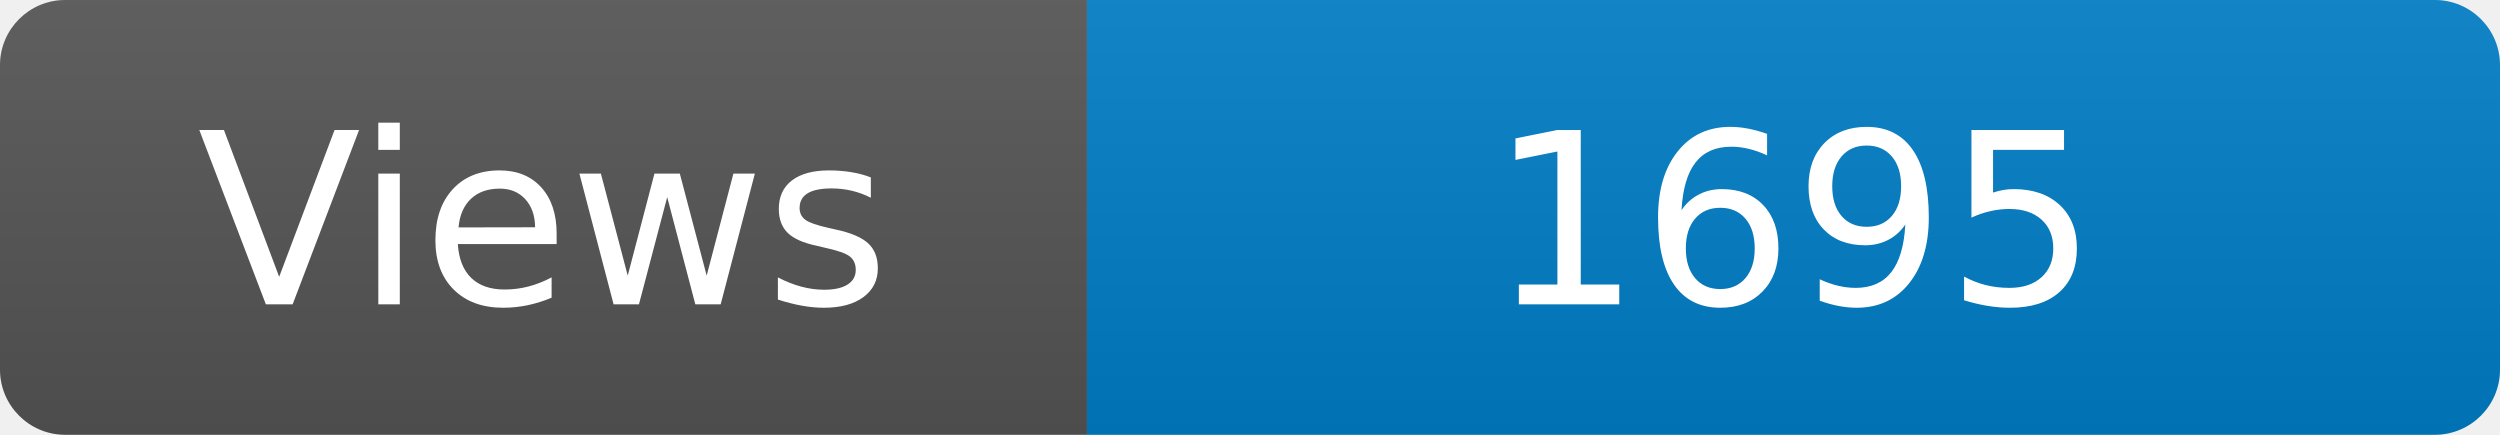
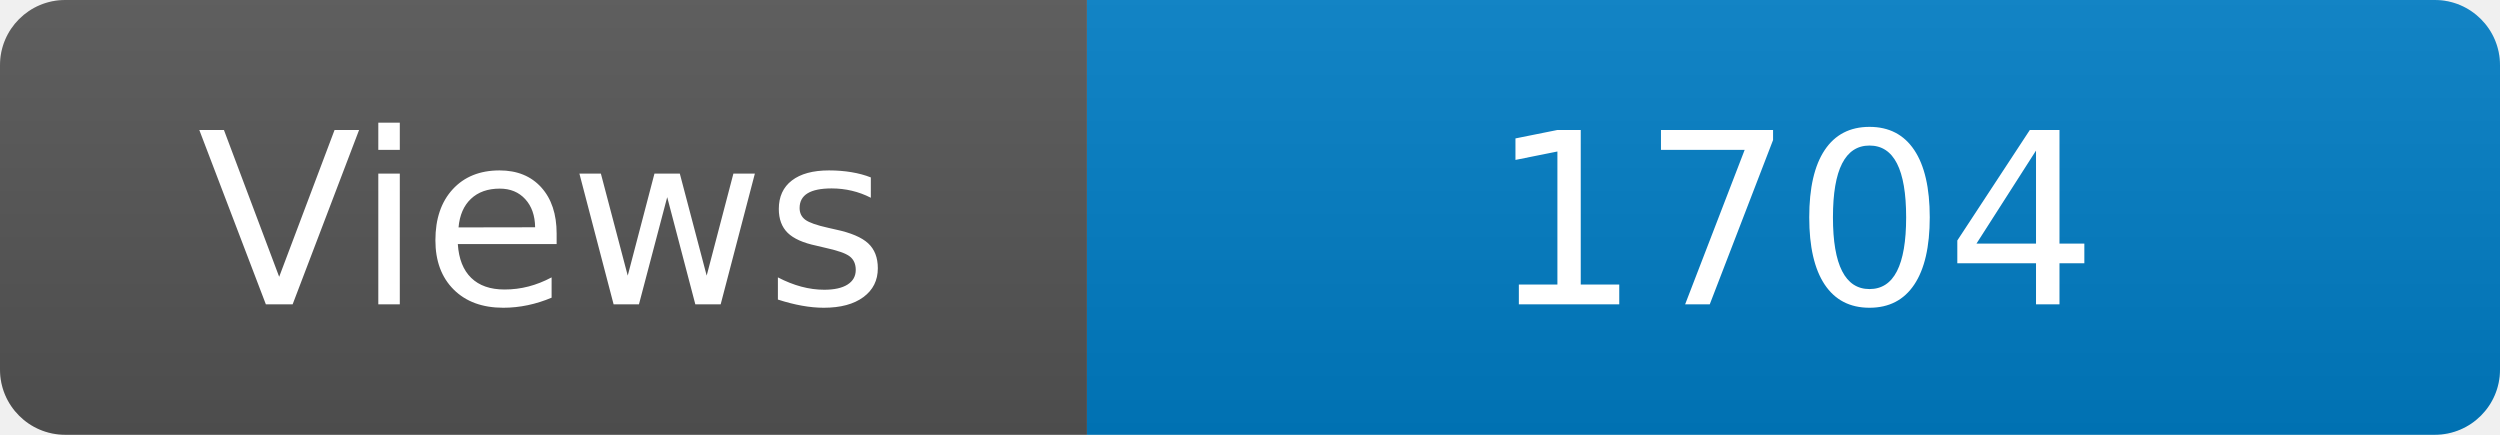
<svg xmlns="http://www.w3.org/2000/svg" width="115" height="20" role="img" aria-label="Maintained?: yes">
  <linearGradient id="s" x2="0" y2="100%">
    <stop offset="0" stop-color="#bbb" stop-opacity=".1" />
    <stop offset="1" stop-opacity=".1" />
  </linearGradient>
  <clipPath id="r">
    <rect width="115" height="20" rx="3" fill="#fff" />
  </clipPath>
  <g clip-path="url(#r)">
    <rect width="50" height="20" fill="#555" />
    <rect x="50" width="160" height="20" fill="#007ec6" />
    <rect width="115" height="20" fill="url(#s)" />
  </g>
  <g fill="#fff" text-anchor="middle" font-family="Verdana,Geneva,DejaVu Sans,sans-serif" font-size="110">
    <text x="250" y="140" transform="scale(.1)" fill="#fff">Views</text>
-     <text x="825" y="140" transform="scale(.1)" fill="#fff">1695</text>
+     <text x="825" y="140" transform="scale(.1)" fill="#fff">1704</text>
  </g>
</svg>
